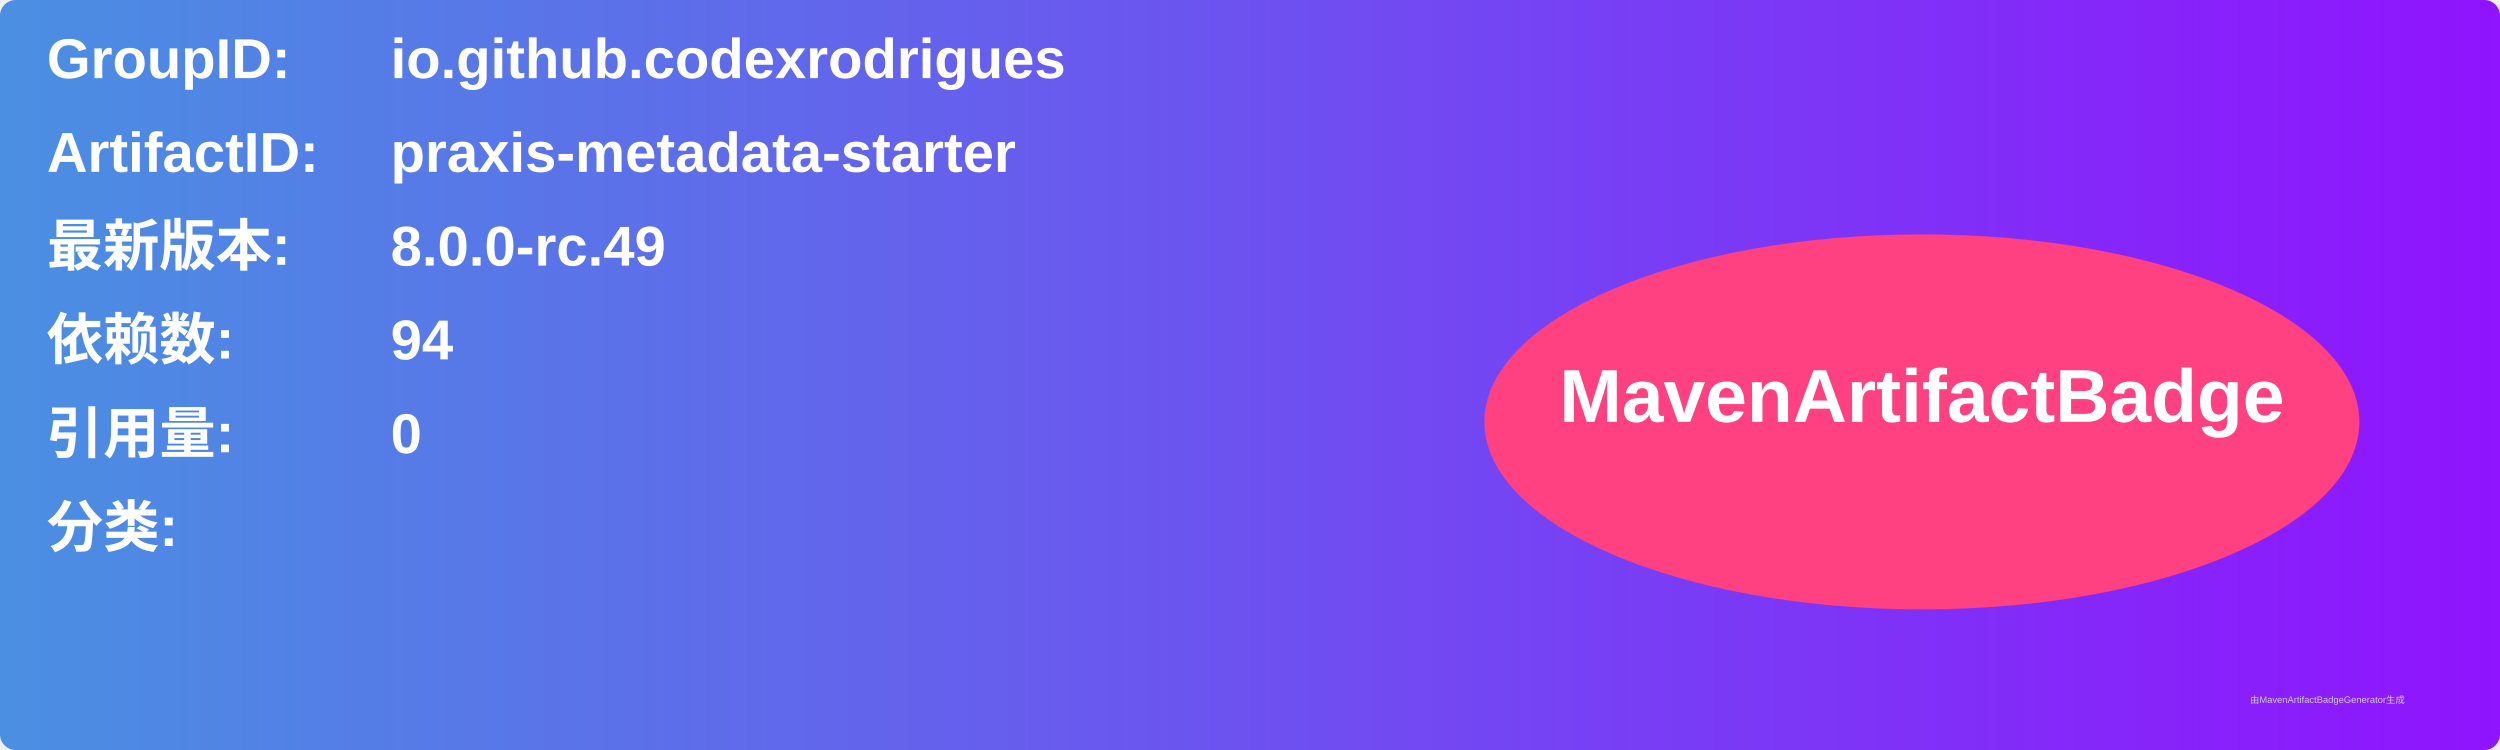
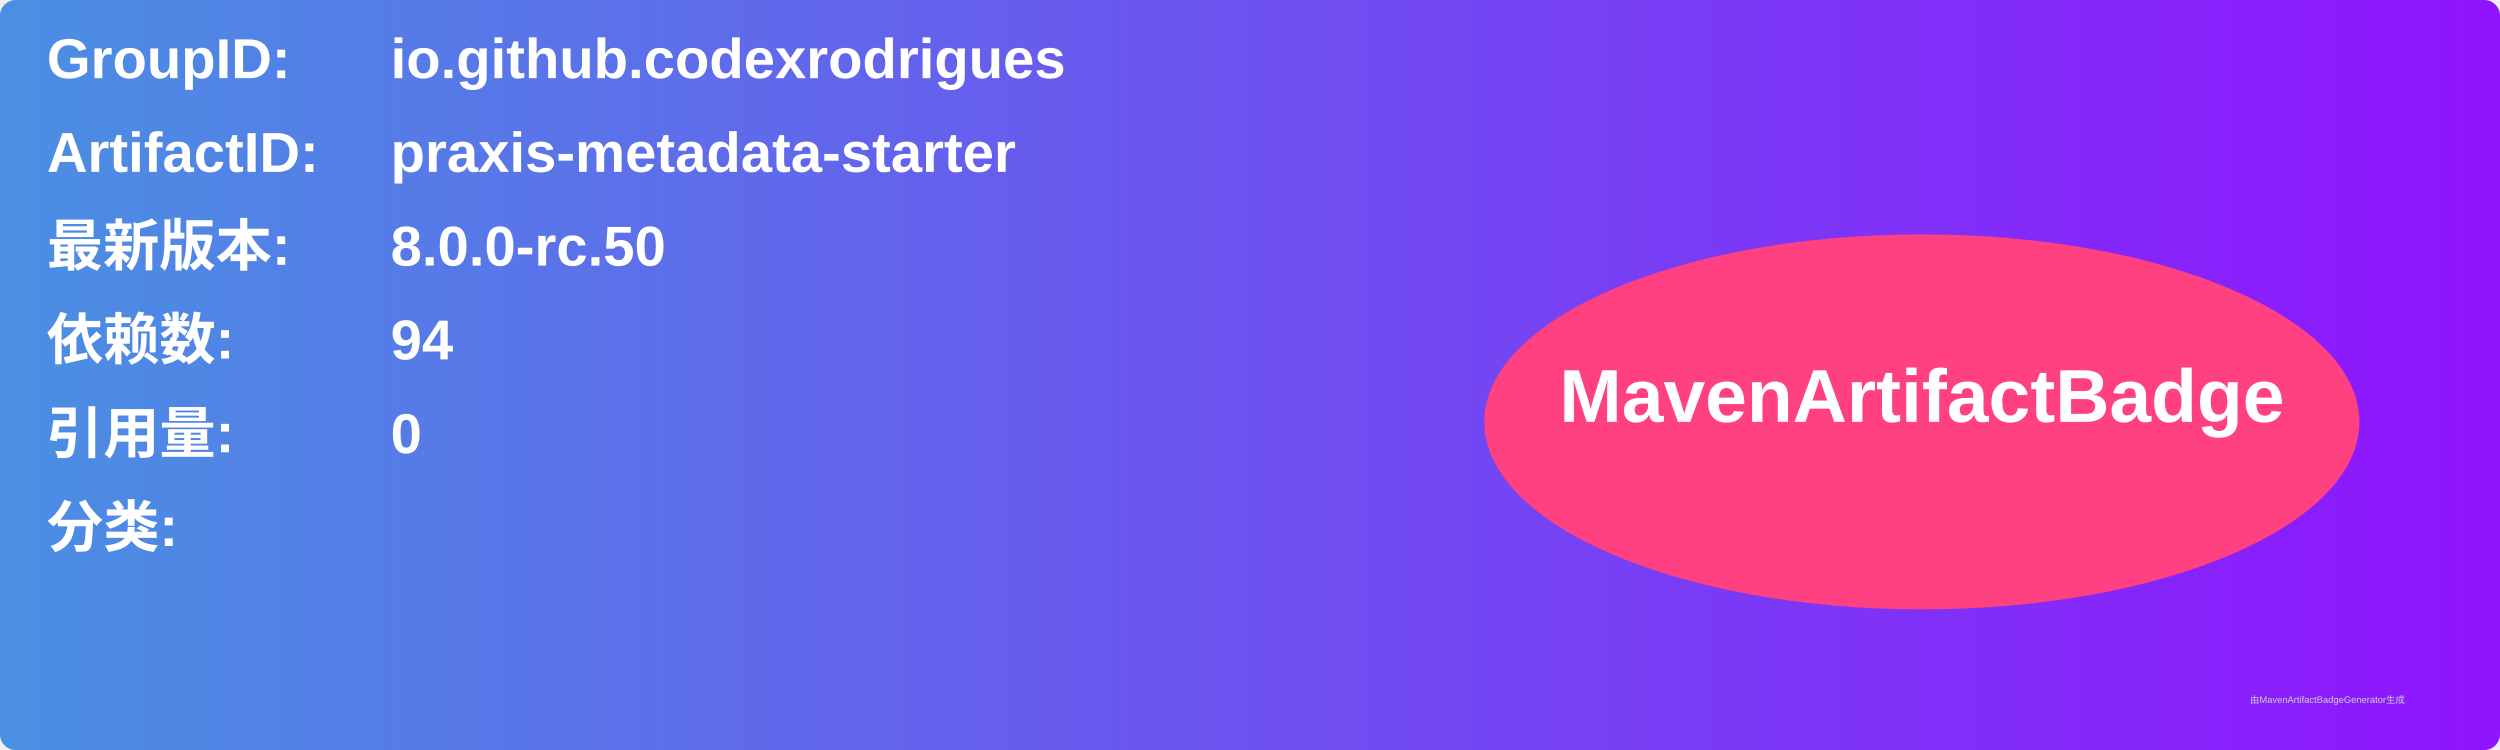
<svg xmlns="http://www.w3.org/2000/svg" width="800" height="240" viewBox="0 0 800 240">
  <linearGradient id="grad" x1="0%" y1="0%" x2="100%" y2="0%">
    <stop offset="0%" stop-color="#4a90e2" />
    <stop offset="100%" stop-color="#9013fe" />
  </linearGradient>
  <rect width="100%" height="100%" rx="5" ry="5" fill="url(#grad)" />
  <g transform="translate(15, 15)">
    <text x="0" y="10" font-family="Arial" font-size="18" fill="white" font-weight="bold" width="260">GroupID:</text>
    <text x="110" y="10" font-family="Arial" font-size="18" fill="white" font-weight="bold" width="460">io.github.codexrodrigues</text>
    <text x="0" y="40" font-family="Arial" font-size="18" fill="white" font-weight="bold" width="260">ArtifactID:</text>
    <text x="110" y="40" font-family="Arial" font-size="18" fill="white" font-weight="bold" width="460">praxis-metadata-starter</text>
    <text x="0" y="70" font-family="Arial" font-size="18" fill="white" font-weight="bold">最新版本:</text>
    <text x="110" y="70" font-family="Arial" font-size="18" fill="white" font-weight="bold">
-       <tspan font-weight="bold">8.0.0-rc.49</tspan>
+       <tspan font-weight="bold">8.0.0-rc.50</tspan>
    </text>
    <text x="0" y="100" font-family="Arial" font-size="18" fill="white" font-weight="bold">依赖数: </text>
    <text x="110" y="100" font-family="Arial" font-size="18" fill="white">
      <tspan font-weight="bold">94</tspan>
    </text>
    <text x="0" y="130" font-family="Arial" font-size="18" fill="white" font-weight="bold">引用量: </text>
    <text x="110" y="130" font-family="Arial" font-size="18" fill="white">
      <tspan font-weight="bold">0</tspan>
    </text>
    <text x="0" y="160" font-family="Arial" font-size="18" fill="white" font-weight="bold">分类:</text>
    <text x="10" y="190" font-family="Arial" font-size="10" fill="white">
      <tspan font-weight="bold" />
    </text>
    <ellipse cx="600" cy="120" rx="140" ry="60" fill="#ff4081" />
    <text x="600" y="120" text-anchor="middle" font-family="Arial" font-size="24" fill="white" font-weight="bold">MavenArtifactBadge</text>
  </g>
  <text x="720" y="225" font-family="Arial" font-size="3" fill="#d0d0d0">由MavenArtifactBadgeGenerator生成</text>
</svg>
